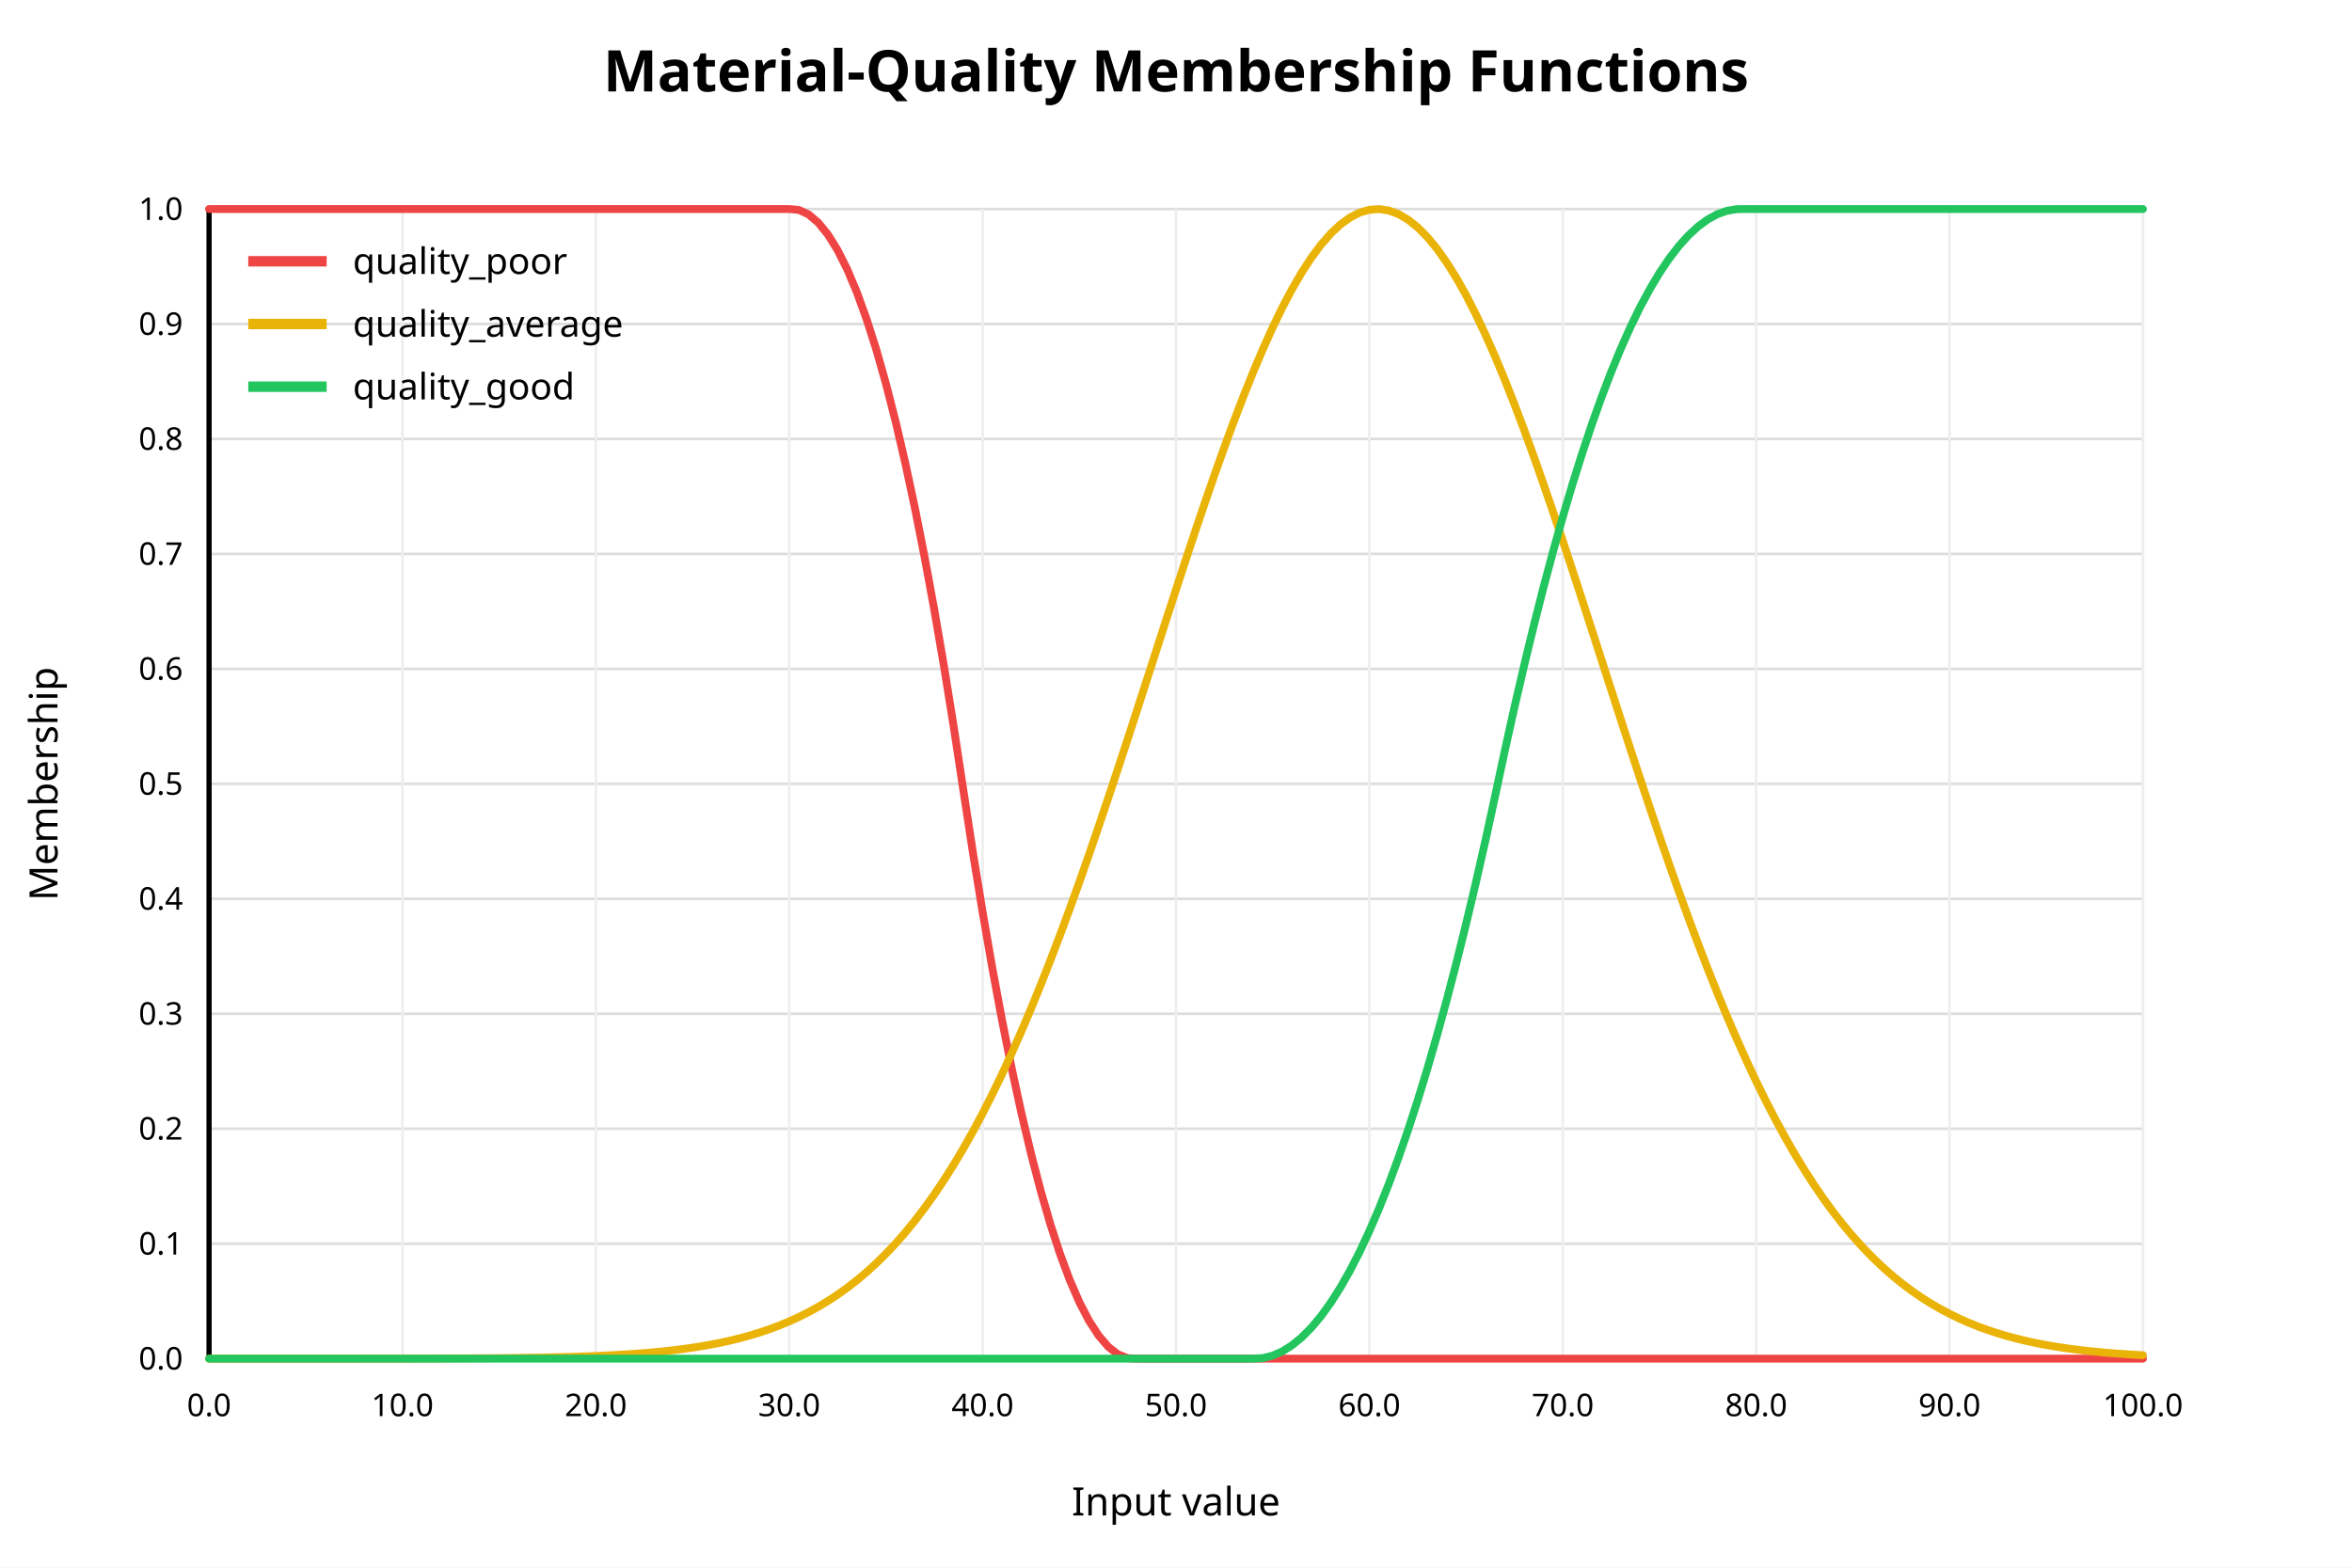
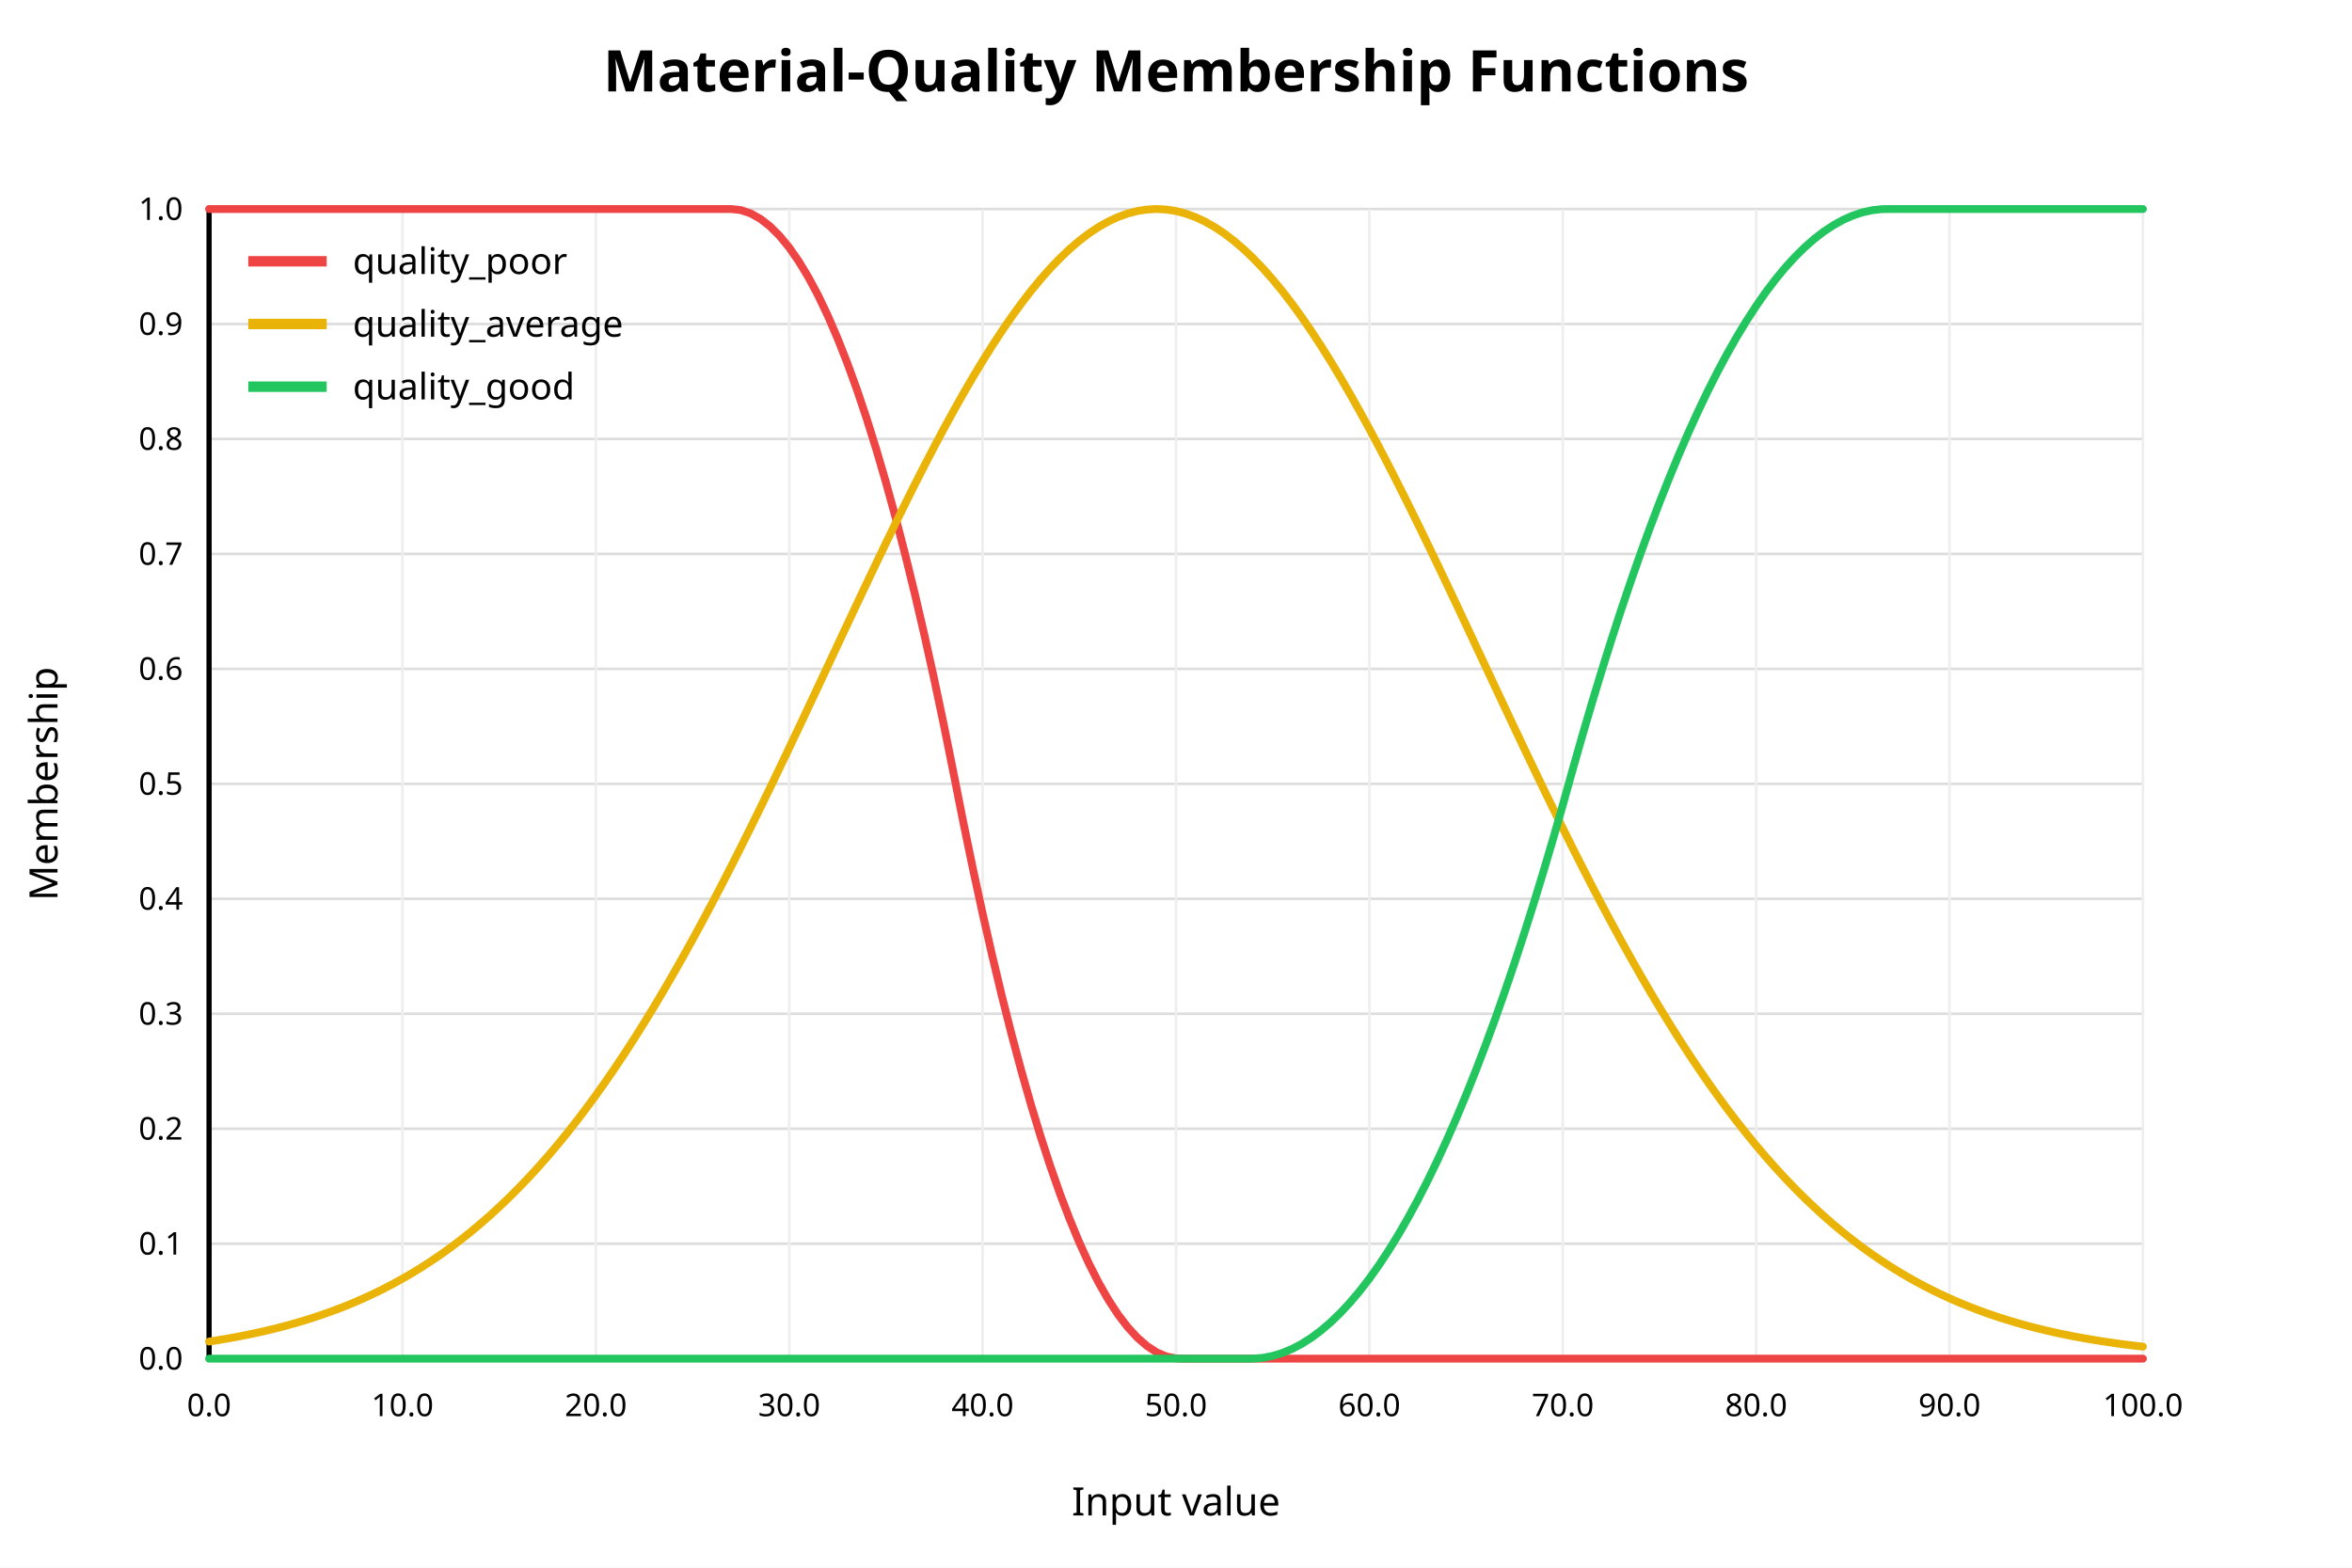
<svg xmlns="http://www.w3.org/2000/svg" width="900" height="600" viewBox="0 0 900 600">
  <rect x="0" y="0" width="900" height="600" fill="white" />
  <text x="450" y="35" text-anchor="middle" font-family="sans-serif" font-size="22" font-weight="bold" fill="black">Material-Quality Membership Functions</text>
  <line x1="80" y1="520.00" x2="820" y2="520.00" stroke="#dddddd" stroke-width="1" />
  <text x="70" y="520.00" text-anchor="end" dominant-baseline="middle" font-family="sans-serif" font-size="12" fill="black">0.0</text>
  <line x1="80" y1="476.00" x2="820" y2="476.00" stroke="#dddddd" stroke-width="1" />
  <text x="70" y="476.00" text-anchor="end" dominant-baseline="middle" font-family="sans-serif" font-size="12" fill="black">0.1</text>
  <line x1="80" y1="432.00" x2="820" y2="432.00" stroke="#dddddd" stroke-width="1" />
  <text x="70" y="432.00" text-anchor="end" dominant-baseline="middle" font-family="sans-serif" font-size="12" fill="black">0.2</text>
  <line x1="80" y1="388.00" x2="820" y2="388.00" stroke="#dddddd" stroke-width="1" />
  <text x="70" y="388.00" text-anchor="end" dominant-baseline="middle" font-family="sans-serif" font-size="12" fill="black">0.3</text>
  <line x1="80" y1="344.00" x2="820" y2="344.00" stroke="#dddddd" stroke-width="1" />
  <text x="70" y="344.00" text-anchor="end" dominant-baseline="middle" font-family="sans-serif" font-size="12" fill="black">0.4</text>
  <line x1="80" y1="300.00" x2="820" y2="300.00" stroke="#dddddd" stroke-width="1" />
  <text x="70" y="300.00" text-anchor="end" dominant-baseline="middle" font-family="sans-serif" font-size="12" fill="black">0.5</text>
  <line x1="80" y1="256.00" x2="820" y2="256.00" stroke="#dddddd" stroke-width="1" />
  <text x="70" y="256.00" text-anchor="end" dominant-baseline="middle" font-family="sans-serif" font-size="12" fill="black">0.6</text>
  <line x1="80" y1="212.00" x2="820" y2="212.00" stroke="#dddddd" stroke-width="1" />
  <text x="70" y="212.00" text-anchor="end" dominant-baseline="middle" font-family="sans-serif" font-size="12" fill="black">0.7</text>
  <line x1="80" y1="168.00" x2="820" y2="168.00" stroke="#dddddd" stroke-width="1" />
  <text x="70" y="168.00" text-anchor="end" dominant-baseline="middle" font-family="sans-serif" font-size="12" fill="black">0.8</text>
  <line x1="80" y1="124.00" x2="820" y2="124.00" stroke="#dddddd" stroke-width="1" />
  <text x="70" y="124.00" text-anchor="end" dominant-baseline="middle" font-family="sans-serif" font-size="12" fill="black">0.9</text>
  <line x1="80" y1="80.00" x2="820" y2="80.00" stroke="#dddddd" stroke-width="1" />
  <text x="70" y="80.00" text-anchor="end" dominant-baseline="middle" font-family="sans-serif" font-size="12" fill="black">1.0</text>
  <line x1="80.00" y1="80" x2="80.00" y2="520" stroke="#eeeeee" stroke-width="1" />
  <text x="80.00" y="542" text-anchor="middle" font-family="sans-serif" font-size="12" fill="black">0.0</text>
  <line x1="154.00" y1="80" x2="154.00" y2="520" stroke="#eeeeee" stroke-width="1" />
  <text x="154.00" y="542" text-anchor="middle" font-family="sans-serif" font-size="12" fill="black">10.0</text>
  <line x1="228.00" y1="80" x2="228.00" y2="520" stroke="#eeeeee" stroke-width="1" />
  <text x="228.00" y="542" text-anchor="middle" font-family="sans-serif" font-size="12" fill="black">20.0</text>
  <line x1="302.00" y1="80" x2="302.00" y2="520" stroke="#eeeeee" stroke-width="1" />
  <text x="302.00" y="542" text-anchor="middle" font-family="sans-serif" font-size="12" fill="black">30.0</text>
  <line x1="376.00" y1="80" x2="376.00" y2="520" stroke="#eeeeee" stroke-width="1" />
  <text x="376.00" y="542" text-anchor="middle" font-family="sans-serif" font-size="12" fill="black">40.0</text>
  <line x1="450.00" y1="80" x2="450.00" y2="520" stroke="#eeeeee" stroke-width="1" />
  <text x="450.00" y="542" text-anchor="middle" font-family="sans-serif" font-size="12" fill="black">50.0</text>
  <line x1="524.00" y1="80" x2="524.00" y2="520" stroke="#eeeeee" stroke-width="1" />
  <text x="524.00" y="542" text-anchor="middle" font-family="sans-serif" font-size="12" fill="black">60.0</text>
  <line x1="598.00" y1="80" x2="598.00" y2="520" stroke="#eeeeee" stroke-width="1" />
  <text x="598.00" y="542" text-anchor="middle" font-family="sans-serif" font-size="12" fill="black">70.0</text>
  <line x1="672.00" y1="80" x2="672.00" y2="520" stroke="#eeeeee" stroke-width="1" />
  <text x="672.00" y="542" text-anchor="middle" font-family="sans-serif" font-size="12" fill="black">80.0</text>
  <line x1="746.00" y1="80" x2="746.00" y2="520" stroke="#eeeeee" stroke-width="1" />
  <text x="746.00" y="542" text-anchor="middle" font-family="sans-serif" font-size="12" fill="black">90.0</text>
  <line x1="820.00" y1="80" x2="820.00" y2="520" stroke="#eeeeee" stroke-width="1" />
  <text x="820.00" y="542" text-anchor="middle" font-family="sans-serif" font-size="12" fill="black">100.0</text>
  <line x1="80" y1="520" x2="820" y2="520" stroke="black" stroke-width="2" />
  <line x1="80" y1="80" x2="80" y2="520" stroke="black" stroke-width="2" />
  <text x="450" y="580" text-anchor="middle" font-family="sans-serif" font-size="15" fill="black">Input value</text>
  <text x="22" y="300" text-anchor="middle" font-family="sans-serif" font-size="15" fill="black" transform="rotate(-90 22 300)">Membership</text>
-   <polyline fill="none" stroke="#ef4444" stroke-width="3" stroke-linejoin="round" stroke-linecap="round" points="80.00,80.00 83.70,80.00 87.40,80.00 91.10,80.00 94.80,80.00 98.50,80.00 102.20,80.00 105.90,80.00 109.60,80.00 113.30,80.00 117.00,80.00 120.70,80.00 124.40,80.00 128.10,80.00 131.80,80.00 135.50,80.00 139.20,80.00 142.90,80.00 146.60,80.00 150.30,80.00 154.00,80.00 157.70,80.00 161.40,80.00 165.10,80.00 168.80,80.00 172.50,80.00 176.20,80.00 179.90,80.00 183.60,80.00 187.30,80.00 191.00,80.00 194.70,80.00 198.40,80.00 202.10,80.00 205.80,80.00 209.50,80.00 213.20,80.00 216.90,80.00 220.60,80.00 224.30,80.00 228.00,80.00 231.70,80.00 235.40,80.00 239.10,80.00 242.80,80.00 246.50,80.00 250.20,80.00 253.90,80.00 257.60,80.00 261.30,80.00 265.00,80.00 268.70,80.00 272.40,80.00 276.10,80.00 279.80,80.00 283.50,80.00 287.20,80.00 290.90,80.00 294.60,80.00 298.30,80.00 302.00,80.00 305.70,80.36 309.40,82.07 313.10,85.21 316.80,89.76 320.50,95.72 324.20,103.11 327.90,111.91 331.60,122.13 335.30,133.76 339.00,146.82 342.70,161.29 346.40,177.18 350.10,194.48 353.80,213.20 357.50,233.34 361.20,254.90 364.90,277.87 368.60,302.25 372.30,326.39 376.00,349.10 379.70,370.40 383.40,390.29 387.10,408.75 390.80,425.80 394.50,441.43 398.20,455.65 401.90,468.44 405.60,479.82 409.30,489.79 413.00,498.33 416.70,505.46 420.40,511.17 424.10,515.47 427.80,518.34 431.50,519.80 435.20,520.00 438.90,520.00 442.60,520.00 446.30,520.00 450.00,520.00 453.70,520.00 457.40,520.00 461.10,520.00 464.80,520.00 468.50,520.00 472.20,520.00 475.90,520.00 479.60,520.00 483.30,520.00 487.00,520.00 490.70,520.00 494.40,520.00 498.10,520.00 501.80,520.00 505.50,520.00 509.20,520.00 512.90,520.00 516.60,520.00 520.30,520.00 524.00,520.00 527.70,520.00 531.40,520.00 535.10,520.00 538.80,520.00 542.50,520.00 546.20,520.00 549.90,520.00 553.60,520.00 557.30,520.00 561.00,520.00 564.70,520.00 568.40,520.00 572.10,520.00 575.80,520.00 579.50,520.00 583.20,520.00 586.90,520.00 590.60,520.00 594.30,520.00 598.00,520.00 601.70,520.00 605.40,520.00 609.10,520.00 612.80,520.00 616.50,520.00 620.20,520.00 623.90,520.00 627.60,520.00 631.30,520.00 635.00,520.00 638.70,520.00 642.40,520.00 646.10,520.00 649.80,520.00 653.50,520.00 657.20,520.00 660.90,520.00 664.60,520.00 668.30,520.00 672.00,520.00 675.70,520.00 679.40,520.00 683.10,520.00 686.80,520.00 690.50,520.00 694.20,520.00 697.90,520.00 701.60,520.00 705.30,520.00 709.00,520.00 712.70,520.00 716.40,520.00 720.10,520.00 723.80,520.00 727.50,520.00 731.20,520.00 734.90,520.00 738.60,520.00 742.30,520.00 746.00,520.00 749.70,520.00 753.40,520.00 757.10,520.00 760.80,520.00 764.50,520.00 768.20,520.00 771.90,520.00 775.60,520.00 779.30,520.00 783.00,520.00 786.70,520.00 790.40,520.00 794.10,520.00 797.80,520.00 801.50,520.00 805.20,520.00 808.90,520.00 812.60,520.00 816.30,520.00 820.00,520.00" />
+   <polyline fill="none" stroke="#ef4444" stroke-width="3" stroke-linejoin="round" stroke-linecap="round" points="80.00,80.00 83.70,80.00 87.40,80.00 91.10,80.00 94.80,80.00 98.50,80.00 102.20,80.00 105.90,80.00 109.60,80.00 113.30,80.00 117.00,80.00 120.70,80.00 124.40,80.00 128.10,80.00 131.80,80.00 135.50,80.00 139.20,80.00 142.90,80.00 146.60,80.00 150.30,80.00 154.00,80.00 157.70,80.00 161.40,80.00 165.10,80.00 168.80,80.00 172.50,80.00 176.20,80.00 179.90,80.00 183.60,80.00 187.30,80.00 191.00,80.00 194.70,80.00 198.40,80.00 202.10,80.00 205.80,80.00 209.50,80.00 213.20,80.00 216.90,80.00 220.60,80.00 224.30,80.00 228.00,80.00 231.70,80.00 235.40,80.00 239.10,80.00 242.80,80.00 246.50,80.00 250.20,80.00 253.90,80.00 257.60,80.00 261.30,80.00 265.00,80.00 268.70,80.00 272.40,80.00 276.10,80.00 279.80,80.00 283.50,80.42 287.20,81.66 290.90,83.72 294.60,86.59 298.30,90.27 302.00,94.77 305.70,100.09 309.40,106.22 313.10,113.16 316.80,120.92 320.50,129.50 324.20,138.89 327.90,149.09 331.60,160.11 335.30,171.95 339.00,184.60 342.70,198.07 346.40,212.35 350.10,227.45 353.80,243.36 357.50,260.09 361.20,277.63 364.90,295.99 368.60,314.65 372.30,332.54 376.00,349.62 379.70,365.88 383.40,381.32 387.10,395.95 390.80,409.76 394.50,422.76 398.20,434.95 401.90,446.31 405.60,456.87 409.30,466.60 413.00,475.53 416.70,483.63 420.40,490.93 424.10,497.40 427.80,503.07 431.50,507.91 435.20,511.94 438.90,515.16 442.60,517.56 446.30,519.15 450.00,519.92 453.70,520.00 457.40,520.00 461.10,520.00 464.80,520.00 468.50,520.00 472.20,520.00 475.90,520.00 479.60,520.00 483.30,520.00 487.00,520.00 490.70,520.00 494.40,520.00 498.10,520.00 501.80,520.00 505.50,520.00 509.20,520.00 512.90,520.00 516.60,520.00 520.30,520.00 524.00,520.00 527.70,520.00 531.40,520.00 535.10,520.00 538.80,520.00 542.50,520.00 546.20,520.00 549.90,520.00 553.60,520.00 557.30,520.00 561.00,520.00 564.70,520.00 568.40,520.00 572.10,520.00 575.80,520.00 579.50,520.00 583.20,520.00 586.90,520.00 590.60,520.00 594.30,520.00 598.00,520.00 601.70,520.00 605.40,520.00 609.10,520.00 612.80,520.00 616.50,520.00 620.20,520.00 623.90,520.00 627.60,520.00 631.30,520.00 635.00,520.00 638.70,520.00 642.40,520.00 646.10,520.00 649.80,520.00 653.50,520.00 657.20,520.00 660.90,520.00 664.60,520.00 668.30,520.00 672.00,520.00 675.70,520.00 679.40,520.00 683.10,520.00 686.80,520.00 690.50,520.00 694.20,520.00 697.90,520.00 701.60,520.00 705.30,520.00 709.00,520.00 712.70,520.00 716.40,520.00 720.10,520.00 723.80,520.00 727.50,520.00 731.20,520.00 734.90,520.00 738.60,520.00 742.30,520.00 746.00,520.00 749.70,520.00 753.40,520.00 757.10,520.00 760.80,520.00 764.50,520.00 768.20,520.00 771.90,520.00 775.60,520.00 779.30,520.00 783.00,520.00 786.70,520.00 790.40,520.00 794.10,520.00 797.80,520.00 801.50,520.00 805.20,520.00 808.90,520.00 812.60,520.00 816.30,520.00 820.00,520.00" />
  <line x1="95" y1="100" x2="125" y2="100" stroke="#ef4444" stroke-width="4" />
  <text x="135" y="100" dominant-baseline="middle" font-family="sans-serif" font-size="14" fill="black">quality_poor</text>
-   <polyline fill="none" stroke="#eab308" stroke-width="3" stroke-linejoin="round" stroke-linecap="round" points="80.00,520.00 83.70,520.00 87.40,520.00 91.10,520.00 94.80,520.00 98.50,520.00 102.20,520.00 105.90,520.00 109.60,520.00 113.30,520.00 117.00,519.99 120.70,519.99 124.40,519.99 128.10,519.99 131.80,519.99 135.50,519.99 139.20,519.98 142.90,519.98 146.60,519.98 150.30,519.97 154.00,519.96 157.70,519.96 161.40,519.95 165.10,519.94 168.80,519.93 172.50,519.91 176.20,519.89 179.90,519.87 183.60,519.85 187.30,519.82 191.00,519.79 194.70,519.75 198.40,519.71 202.10,519.65 205.80,519.59 209.50,519.52 213.20,519.44 216.90,519.35 220.60,519.24 224.30,519.11 228.00,518.97 231.70,518.80 235.40,518.61 239.10,518.39 242.80,518.15 246.50,517.87 250.20,517.55 253.90,517.18 257.60,516.77 261.30,516.31 265.00,515.79 268.70,515.20 272.40,514.54 276.10,513.81 279.80,512.98 283.50,512.07 287.20,511.05 290.90,509.91 294.60,508.66 298.30,507.27 302.00,505.73 305.70,504.05 309.40,502.19 313.10,500.16 316.80,497.93 320.50,495.51 324.20,492.86 327.90,489.99 331.60,486.87 335.30,483.49 339.00,479.85 342.70,475.93 346.40,471.71 350.10,467.18 353.80,462.34 357.50,457.17 361.20,451.66 364.90,445.81 368.60,439.61 372.30,433.05 376.00,426.13 379.70,418.84 383.40,411.19 387.10,403.18 390.80,394.81 394.50,386.09 398.20,377.03 401.90,367.64 405.60,357.93 409.30,347.92 413.00,337.64 416.70,327.09 420.40,316.32 424.10,305.34 427.80,294.18 431.50,282.89 435.20,271.49 438.90,260.03 442.60,248.54 446.30,237.07 450.00,225.67 453.70,214.36 457.40,203.22 461.10,192.27 464.80,181.57 468.50,171.17 472.20,161.12 475.90,151.46 479.60,142.25 483.30,133.51 487.00,125.31 490.70,117.68 494.40,110.67 498.10,104.30 501.80,98.61 505.50,93.64 509.20,89.41 512.90,85.94 516.60,83.25 520.30,81.36 524.00,80.28 527.70,80.01 531.40,80.56 535.10,81.92 538.80,84.08 542.50,87.03 546.20,90.77 549.90,95.25 553.60,100.47 557.30,106.39 561.00,112.99 564.70,120.22 568.40,128.04 572.10,136.43 575.80,145.33 579.50,154.71 583.20,164.50 586.90,174.68 590.60,185.19 594.30,195.97 598.00,206.99 601.70,218.20 605.40,229.54 609.10,240.98 612.80,252.46 616.50,263.94 620.20,275.38 623.90,286.75 627.60,298.00 631.30,309.10 635.00,320.01 638.70,330.71 642.40,341.17 646.10,351.36 649.80,361.27 653.50,370.87 657.20,380.16 660.90,389.10 664.60,397.70 668.30,405.95 672.00,413.84 675.70,421.36 679.40,428.52 683.10,435.32 686.80,441.76 690.50,447.84 694.20,453.58 697.90,458.97 701.60,464.03 705.30,468.76 709.00,473.18 712.70,477.30 716.40,481.12 720.10,484.67 723.80,487.96 727.50,490.99 731.20,493.79 734.90,496.36 738.60,498.71 742.30,500.87 746.00,502.84 749.70,504.64 753.40,506.27 757.10,507.76 760.80,509.10 764.50,510.31 768.20,511.41 771.90,512.39 775.60,513.28 779.30,514.07 783.00,514.78 786.70,515.41 790.40,515.97 794.10,516.47 797.80,516.92 801.50,517.31 805.20,517.66 808.90,517.97 812.60,518.23 816.30,518.47 820.00,518.68" />
+   <polyline fill="none" stroke="#eab308" stroke-width="3" stroke-linejoin="round" stroke-linecap="round" points="80.00,513.45 83.70,512.87 87.40,512.24 91.10,511.56 94.80,510.83 98.50,510.05 102.20,509.21 105.90,508.31 109.60,507.35 113.30,506.31 117.00,505.21 120.70,504.03 124.40,502.77 128.10,501.43 131.80,500.01 135.50,498.49 139.20,496.87 142.90,495.16 146.60,493.35 150.30,491.42 154.00,489.39 157.70,487.24 161.40,484.97 165.10,482.57 168.80,480.05 172.50,477.39 176.20,474.59 179.90,471.66 183.60,468.57 187.30,465.35 191.00,461.96 194.70,458.43 198.40,454.73 202.10,450.88 205.80,446.86 209.50,442.67 213.20,438.32 216.90,433.80 220.60,429.10 224.30,424.24 228.00,419.20 231.70,413.99 235.40,408.61 239.10,403.06 242.80,397.34 246.50,391.45 250.20,385.40 253.90,379.19 257.60,372.82 261.30,366.29 265.00,359.62 268.70,352.80 272.40,345.85 276.10,338.77 279.80,331.56 283.50,324.24 287.20,316.81 290.90,309.29 294.60,301.68 298.30,293.99 302.00,286.23 305.70,278.43 309.40,270.57 313.10,262.69 316.80,254.80 320.50,246.90 324.20,239.01 327.90,231.15 331.60,223.32 335.30,215.56 339.00,207.86 342.70,200.25 346.40,192.74 350.10,185.34 353.80,178.08 357.50,170.97 361.20,164.02 364.90,157.25 368.60,150.68 372.30,144.32 376.00,138.18 379.70,132.28 383.40,126.64 387.10,121.26 390.80,116.16 394.50,111.36 398.20,106.86 401.90,102.68 405.60,98.83 409.30,95.31 413.00,92.14 416.70,89.32 420.40,86.86 424.10,84.78 427.80,83.06 431.50,81.72 435.20,80.76 438.90,80.19 442.60,80.00 446.30,80.20 450.00,80.78 453.70,81.74 457.40,83.09 461.10,84.81 464.80,86.91 468.50,89.37 472.20,92.20 475.90,95.38 479.60,98.90 483.30,102.76 487.00,106.95 490.70,111.45 494.40,116.26 498.10,121.37 501.80,126.75 505.50,132.40 509.20,138.30 512.90,144.44 516.60,150.81 520.30,157.39 524.00,164.16 527.70,171.11 531.40,178.23 535.10,185.49 538.80,192.88 542.50,200.40 546.20,208.01 549.90,215.71 553.60,223.48 557.30,231.30 561.00,239.17 564.70,247.06 568.40,254.96 572.10,262.85 575.80,270.73 579.50,278.58 583.20,286.39 586.90,294.14 590.60,301.83 594.30,309.44 598.00,316.96 601.70,324.39 605.40,331.71 609.10,338.91 612.80,345.99 616.50,352.94 620.20,359.75 623.90,366.43 627.60,372.95 631.30,379.31 635.00,385.52 638.70,391.57 642.40,397.46 646.10,403.17 649.80,408.72 653.50,414.10 657.20,419.30 660.90,424.34 664.60,429.20 668.30,433.89 672.00,438.41 675.70,442.76 679.40,446.94 683.10,450.96 686.80,454.81 690.50,458.50 694.20,462.03 697.90,465.41 701.60,468.64 705.30,471.72 709.00,474.65 712.70,477.44 716.40,480.10 720.10,482.62 723.80,485.01 727.50,487.28 731.20,489.43 734.90,491.46 738.60,493.38 742.30,495.20 746.00,496.91 749.70,498.52 753.40,500.03 757.10,501.46 760.80,502.80 764.50,504.05 768.20,505.23 771.90,506.33 775.60,507.37 779.30,508.33 783.00,509.23 786.70,510.07 790.40,510.85 794.10,511.58 797.80,512.25 801.50,512.88 805.20,513.46 808.90,514.00 812.60,514.51 816.30,514.97 820.00,515.40" />
  <line x1="95" y1="124" x2="125" y2="124" stroke="#eab308" stroke-width="4" />
  <text x="135" y="124" dominant-baseline="middle" font-family="sans-serif" font-size="14" fill="black">quality_average</text>
-   <polyline fill="none" stroke="#22c55e" stroke-width="3" stroke-linejoin="round" stroke-linecap="round" points="80.00,520.00 83.70,520.00 87.40,520.00 91.10,520.00 94.80,520.00 98.50,520.00 102.20,520.00 105.90,520.00 109.60,520.00 113.30,520.00 117.00,520.00 120.70,520.00 124.40,520.00 128.10,520.00 131.80,520.00 135.50,520.00 139.20,520.00 142.90,520.00 146.60,520.00 150.30,520.00 154.00,520.00 157.70,520.00 161.40,520.00 165.10,520.00 168.80,520.00 172.50,520.00 176.20,520.00 179.90,520.00 183.60,520.00 187.30,520.00 191.00,520.00 194.70,520.00 198.40,520.00 202.10,520.00 205.80,520.00 209.50,520.00 213.20,520.00 216.90,520.00 220.60,520.00 224.30,520.00 228.00,520.00 231.70,520.00 235.40,520.00 239.10,520.00 242.80,520.00 246.50,520.00 250.20,520.00 253.90,520.00 257.60,520.00 261.30,520.00 265.00,520.00 268.70,520.00 272.40,520.00 276.10,520.00 279.80,520.00 283.50,520.00 287.20,520.00 290.90,520.00 294.60,520.00 298.30,520.00 302.00,520.00 305.70,520.00 309.40,520.00 313.10,520.00 316.80,520.00 320.50,520.00 324.20,520.00 327.90,520.00 331.60,520.00 335.30,520.00 339.00,520.00 342.70,520.00 346.40,520.00 350.10,520.00 353.80,520.00 357.50,520.00 361.20,520.00 364.90,520.00 368.60,520.00 372.30,520.00 376.00,520.00 379.70,520.00 383.40,520.00 387.10,520.00 390.80,520.00 394.50,520.00 398.20,520.00 401.90,520.00 405.60,520.00 409.30,520.00 413.00,520.00 416.70,520.00 420.40,520.00 424.10,520.00 427.80,520.00 431.50,520.00 435.20,520.00 438.90,520.00 442.60,520.00 446.30,520.00 450.00,520.00 453.70,520.00 457.40,520.00 461.10,520.00 464.80,520.00 468.50,520.00 472.20,520.00 475.90,520.00 479.60,520.00 483.30,519.76 487.00,518.83 490.70,517.20 494.40,514.88 498.10,511.85 501.80,508.13 505.50,503.71 509.20,498.59 512.90,492.78 516.60,486.26 520.30,479.05 524.00,471.13 527.70,462.52 531.40,453.21 535.10,443.21 538.80,432.50 542.50,421.10 546.20,408.99 549.90,396.19 553.60,382.69 557.30,368.50 561.00,353.60 564.70,338.01 568.40,321.71 572.10,304.72 575.80,287.41 579.50,270.73 583.20,254.76 586.90,239.49 590.60,224.91 594.30,211.03 598.00,197.85 601.70,185.37 605.40,173.59 609.10,162.51 612.80,152.12 616.50,142.43 620.20,133.45 623.90,125.15 627.60,117.56 631.30,110.67 635.00,104.47 638.70,98.98 642.40,94.18 646.10,90.08 649.80,86.67 653.50,83.97 657.20,81.96 660.90,80.66 664.60,80.05 668.30,80.00 672.00,80.00 675.70,80.00 679.40,80.00 683.10,80.00 686.80,80.00 690.50,80.00 694.20,80.00 697.90,80.00 701.60,80.00 705.30,80.00 709.00,80.00 712.70,80.00 716.40,80.00 720.10,80.00 723.80,80.00 727.50,80.00 731.20,80.00 734.90,80.00 738.60,80.00 742.30,80.00 746.00,80.00 749.70,80.00 753.40,80.00 757.10,80.00 760.80,80.00 764.50,80.00 768.20,80.00 771.90,80.00 775.60,80.00 779.30,80.00 783.00,80.00 786.70,80.00 790.40,80.00 794.10,80.00 797.80,80.00 801.50,80.00 805.20,80.00 808.90,80.00 812.60,80.00 816.30,80.00 820.00,80.00" />
+   <polyline fill="none" stroke="#22c55e" stroke-width="3" stroke-linejoin="round" stroke-linecap="round" points="80.00,520.00 83.70,520.00 87.40,520.00 91.10,520.00 94.80,520.00 98.50,520.00 102.20,520.00 105.90,520.00 109.60,520.00 113.30,520.00 117.00,520.00 120.70,520.00 124.40,520.00 128.10,520.00 131.80,520.00 135.50,520.00 139.20,520.00 142.90,520.00 146.60,520.00 150.30,520.00 154.00,520.00 157.70,520.00 161.40,520.00 165.10,520.00 168.80,520.00 172.50,520.00 176.20,520.00 179.90,520.00 183.60,520.00 187.30,520.00 191.00,520.00 194.70,520.00 198.40,520.00 202.10,520.00 205.80,520.00 209.50,520.00 213.20,520.00 216.90,520.00 220.60,520.00 224.30,520.00 228.00,520.00 231.70,520.00 235.40,520.00 239.10,520.00 242.80,520.00 246.50,520.00 250.20,520.00 253.90,520.00 257.60,520.00 261.30,520.00 265.00,520.00 268.70,520.00 272.40,520.00 276.10,520.00 279.80,520.00 283.50,520.00 287.20,520.00 290.90,520.00 294.60,520.00 298.30,520.00 302.00,520.00 305.70,520.00 309.40,520.00 313.10,520.00 316.80,520.00 320.50,520.00 324.20,520.00 327.90,520.00 331.60,520.00 335.30,520.00 339.00,520.00 342.70,520.00 346.40,520.00 350.10,520.00 353.80,520.00 357.50,520.00 361.20,520.00 364.90,520.00 368.60,520.00 372.30,520.00 376.00,520.00 379.70,520.00 383.40,520.00 387.10,520.00 390.80,520.00 394.50,520.00 398.20,520.00 401.90,520.00 405.60,520.00 409.30,520.00 413.00,520.00 416.70,520.00 420.40,520.00 424.10,520.00 427.80,520.00 431.50,520.00 435.20,520.00 438.90,520.00 442.60,520.00 446.30,520.00 450.00,520.00 453.70,520.00 457.40,520.00 461.10,520.00 464.80,520.00 468.50,520.00 472.20,520.00 475.90,520.00 479.60,519.98 483.30,519.67 487.00,518.94 490.70,517.81 494.40,516.28 498.10,514.33 501.80,511.98 505.50,509.22 509.20,506.06 512.90,502.49 516.60,498.51 520.30,494.13 524.00,489.34 527.70,484.14 531.40,478.54 535.10,472.53 538.80,466.11 542.50,459.29 546.20,452.06 549.90,444.42 553.60,436.38 557.30,427.93 561.00,419.07 564.70,409.81 568.40,400.14 572.10,390.06 575.80,379.58 579.50,368.69 583.20,357.39 586.90,345.69 590.60,333.58 594.30,321.06 598.00,308.14 601.70,294.87 605.40,281.85 609.10,269.24 612.80,257.04 616.50,245.24 620.20,233.85 623.90,222.87 627.60,212.29 631.30,202.12 635.00,192.36 638.70,183.01 642.40,174.06 646.10,165.51 649.80,157.38 653.50,149.65 657.20,142.32 660.90,135.41 664.60,128.90 668.30,122.80 672.00,117.10 675.70,111.81 679.40,106.93 683.10,102.45 686.80,98.38 690.50,94.72 694.20,91.46 697.90,88.61 701.60,86.17 705.30,84.13 709.00,82.50 712.70,81.28 716.40,80.46 720.10,80.05 723.80,80.00 727.50,80.00 731.20,80.00 734.90,80.00 738.60,80.00 742.30,80.00 746.00,80.00 749.70,80.00 753.40,80.00 757.10,80.00 760.80,80.00 764.50,80.00 768.20,80.00 771.90,80.00 775.60,80.00 779.30,80.00 783.00,80.00 786.70,80.00 790.40,80.00 794.10,80.00 797.80,80.00 801.50,80.00 805.20,80.00 808.90,80.00 812.60,80.00 816.30,80.00 820.00,80.00" />
  <line x1="95" y1="148" x2="125" y2="148" stroke="#22c55e" stroke-width="4" />
  <text x="135" y="148" dominant-baseline="middle" font-family="sans-serif" font-size="14" fill="black">quality_good</text>
</svg>
